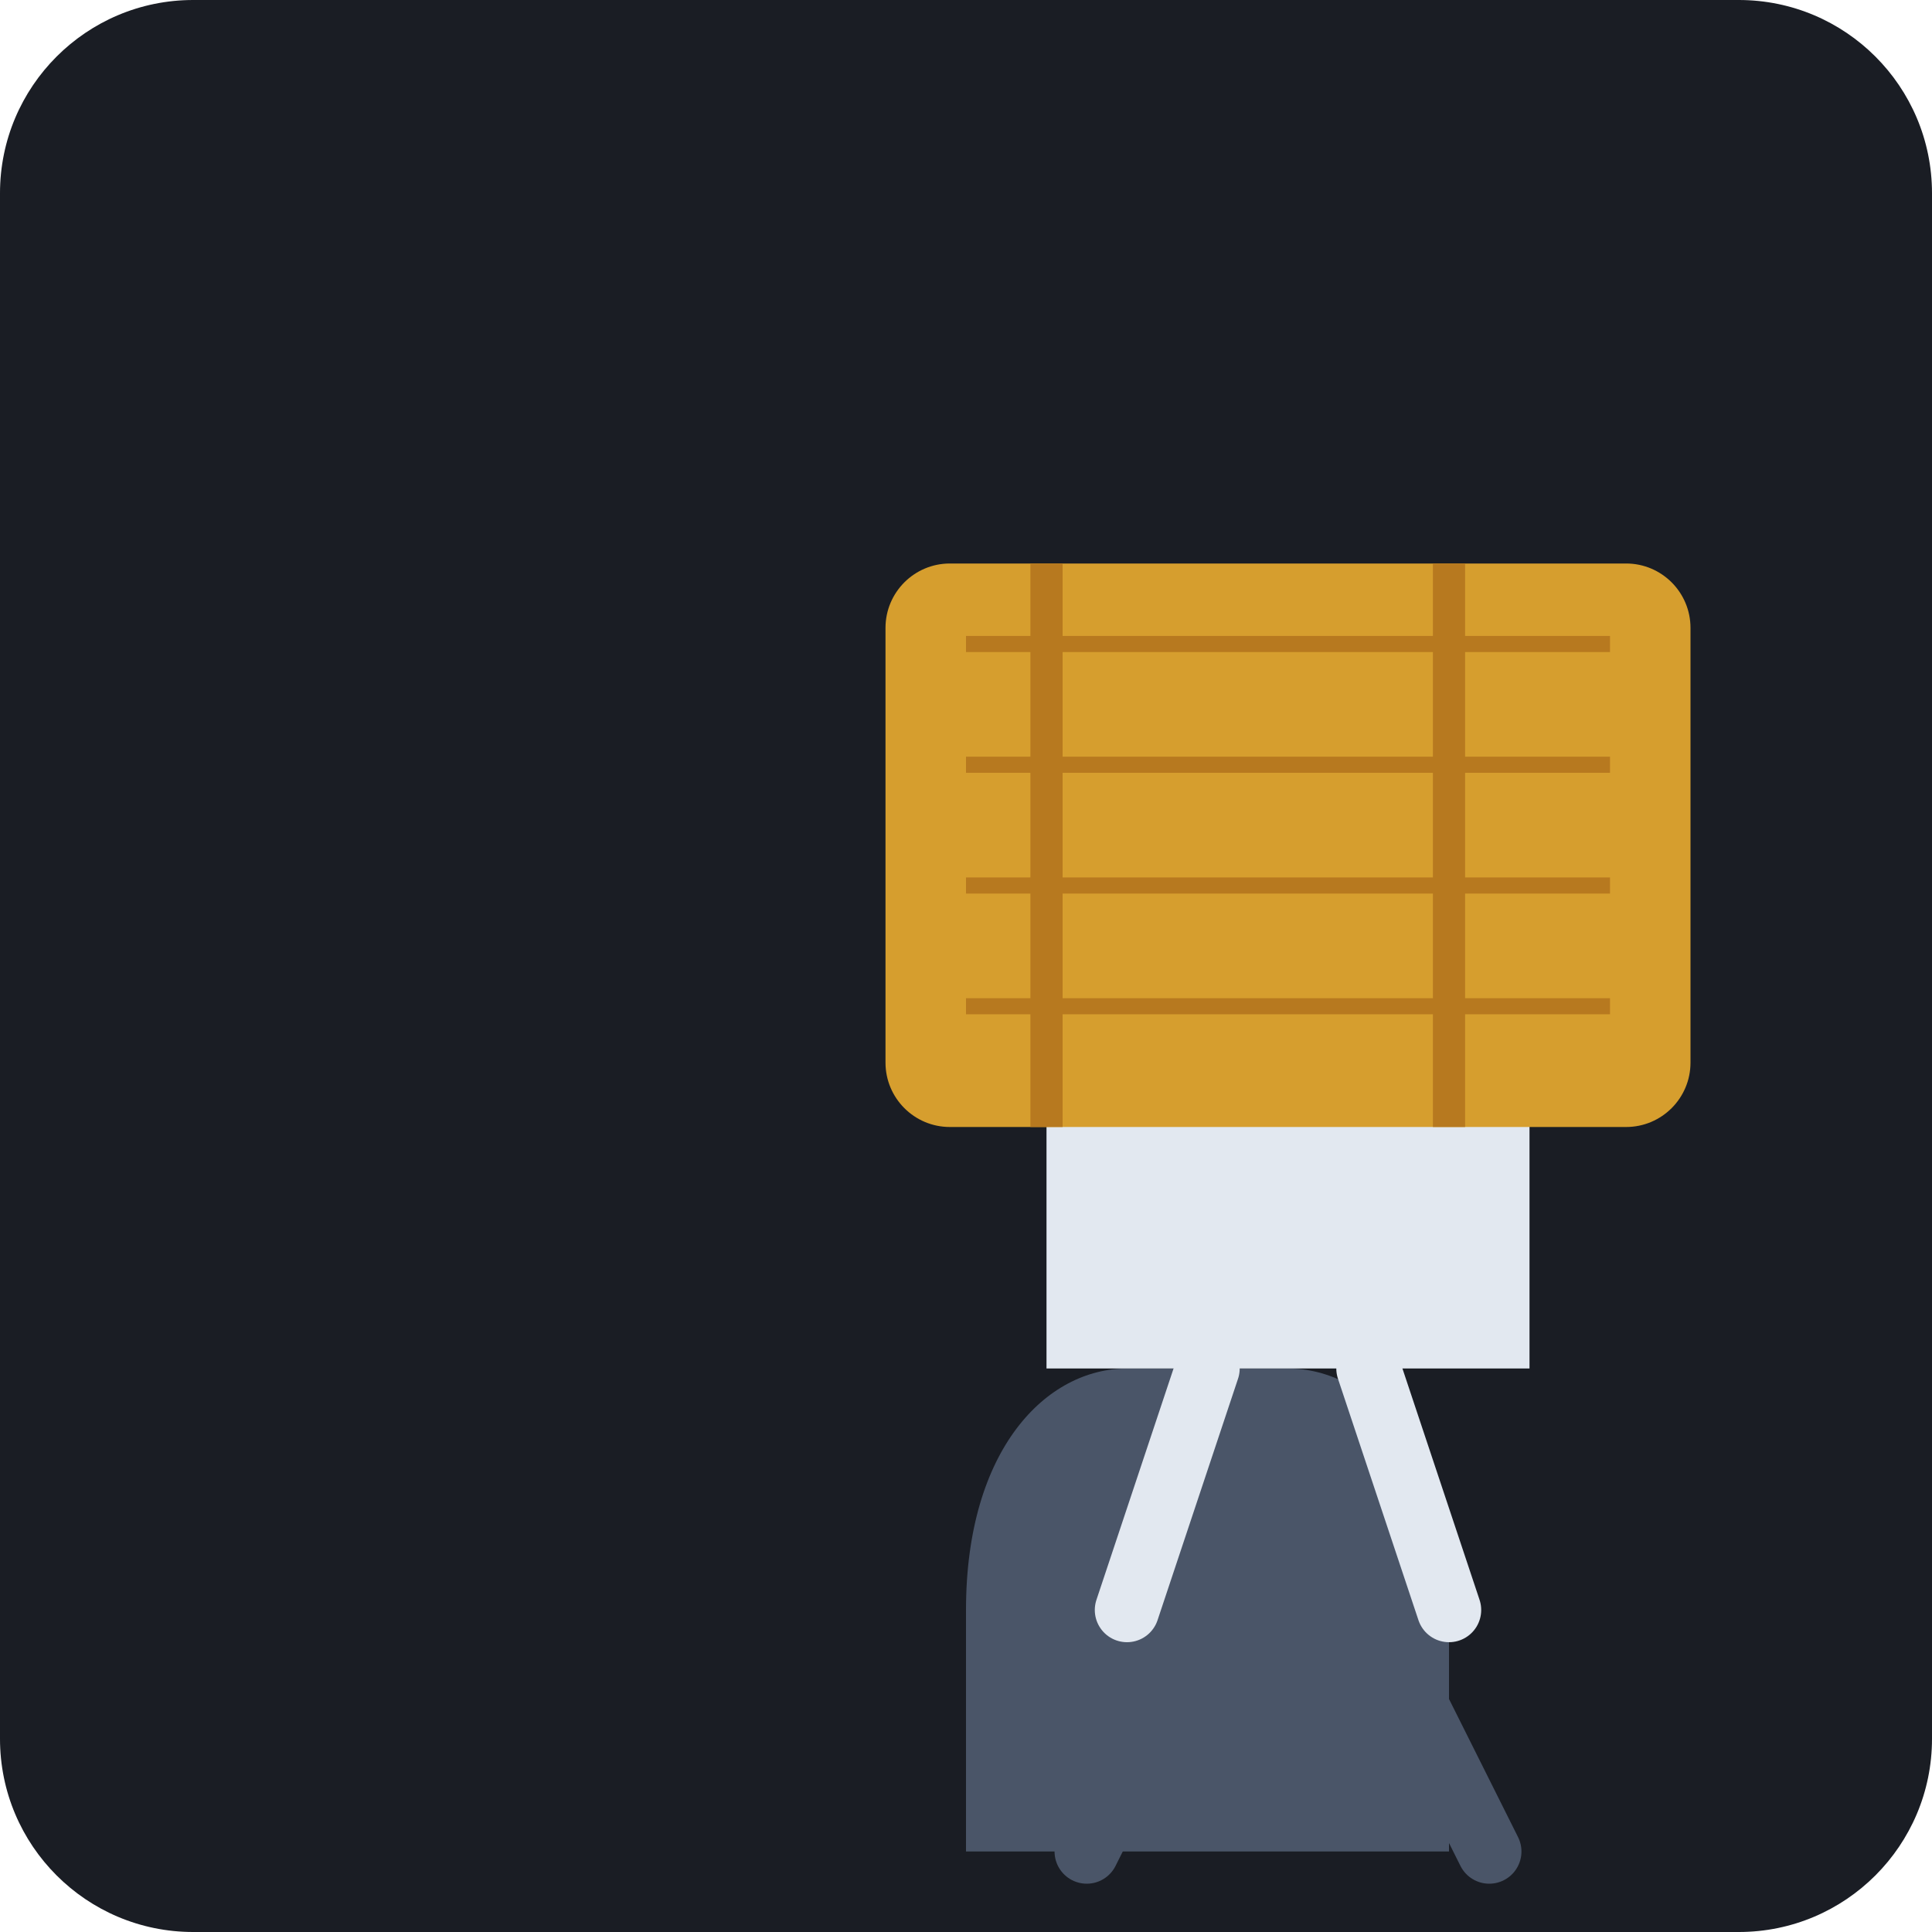
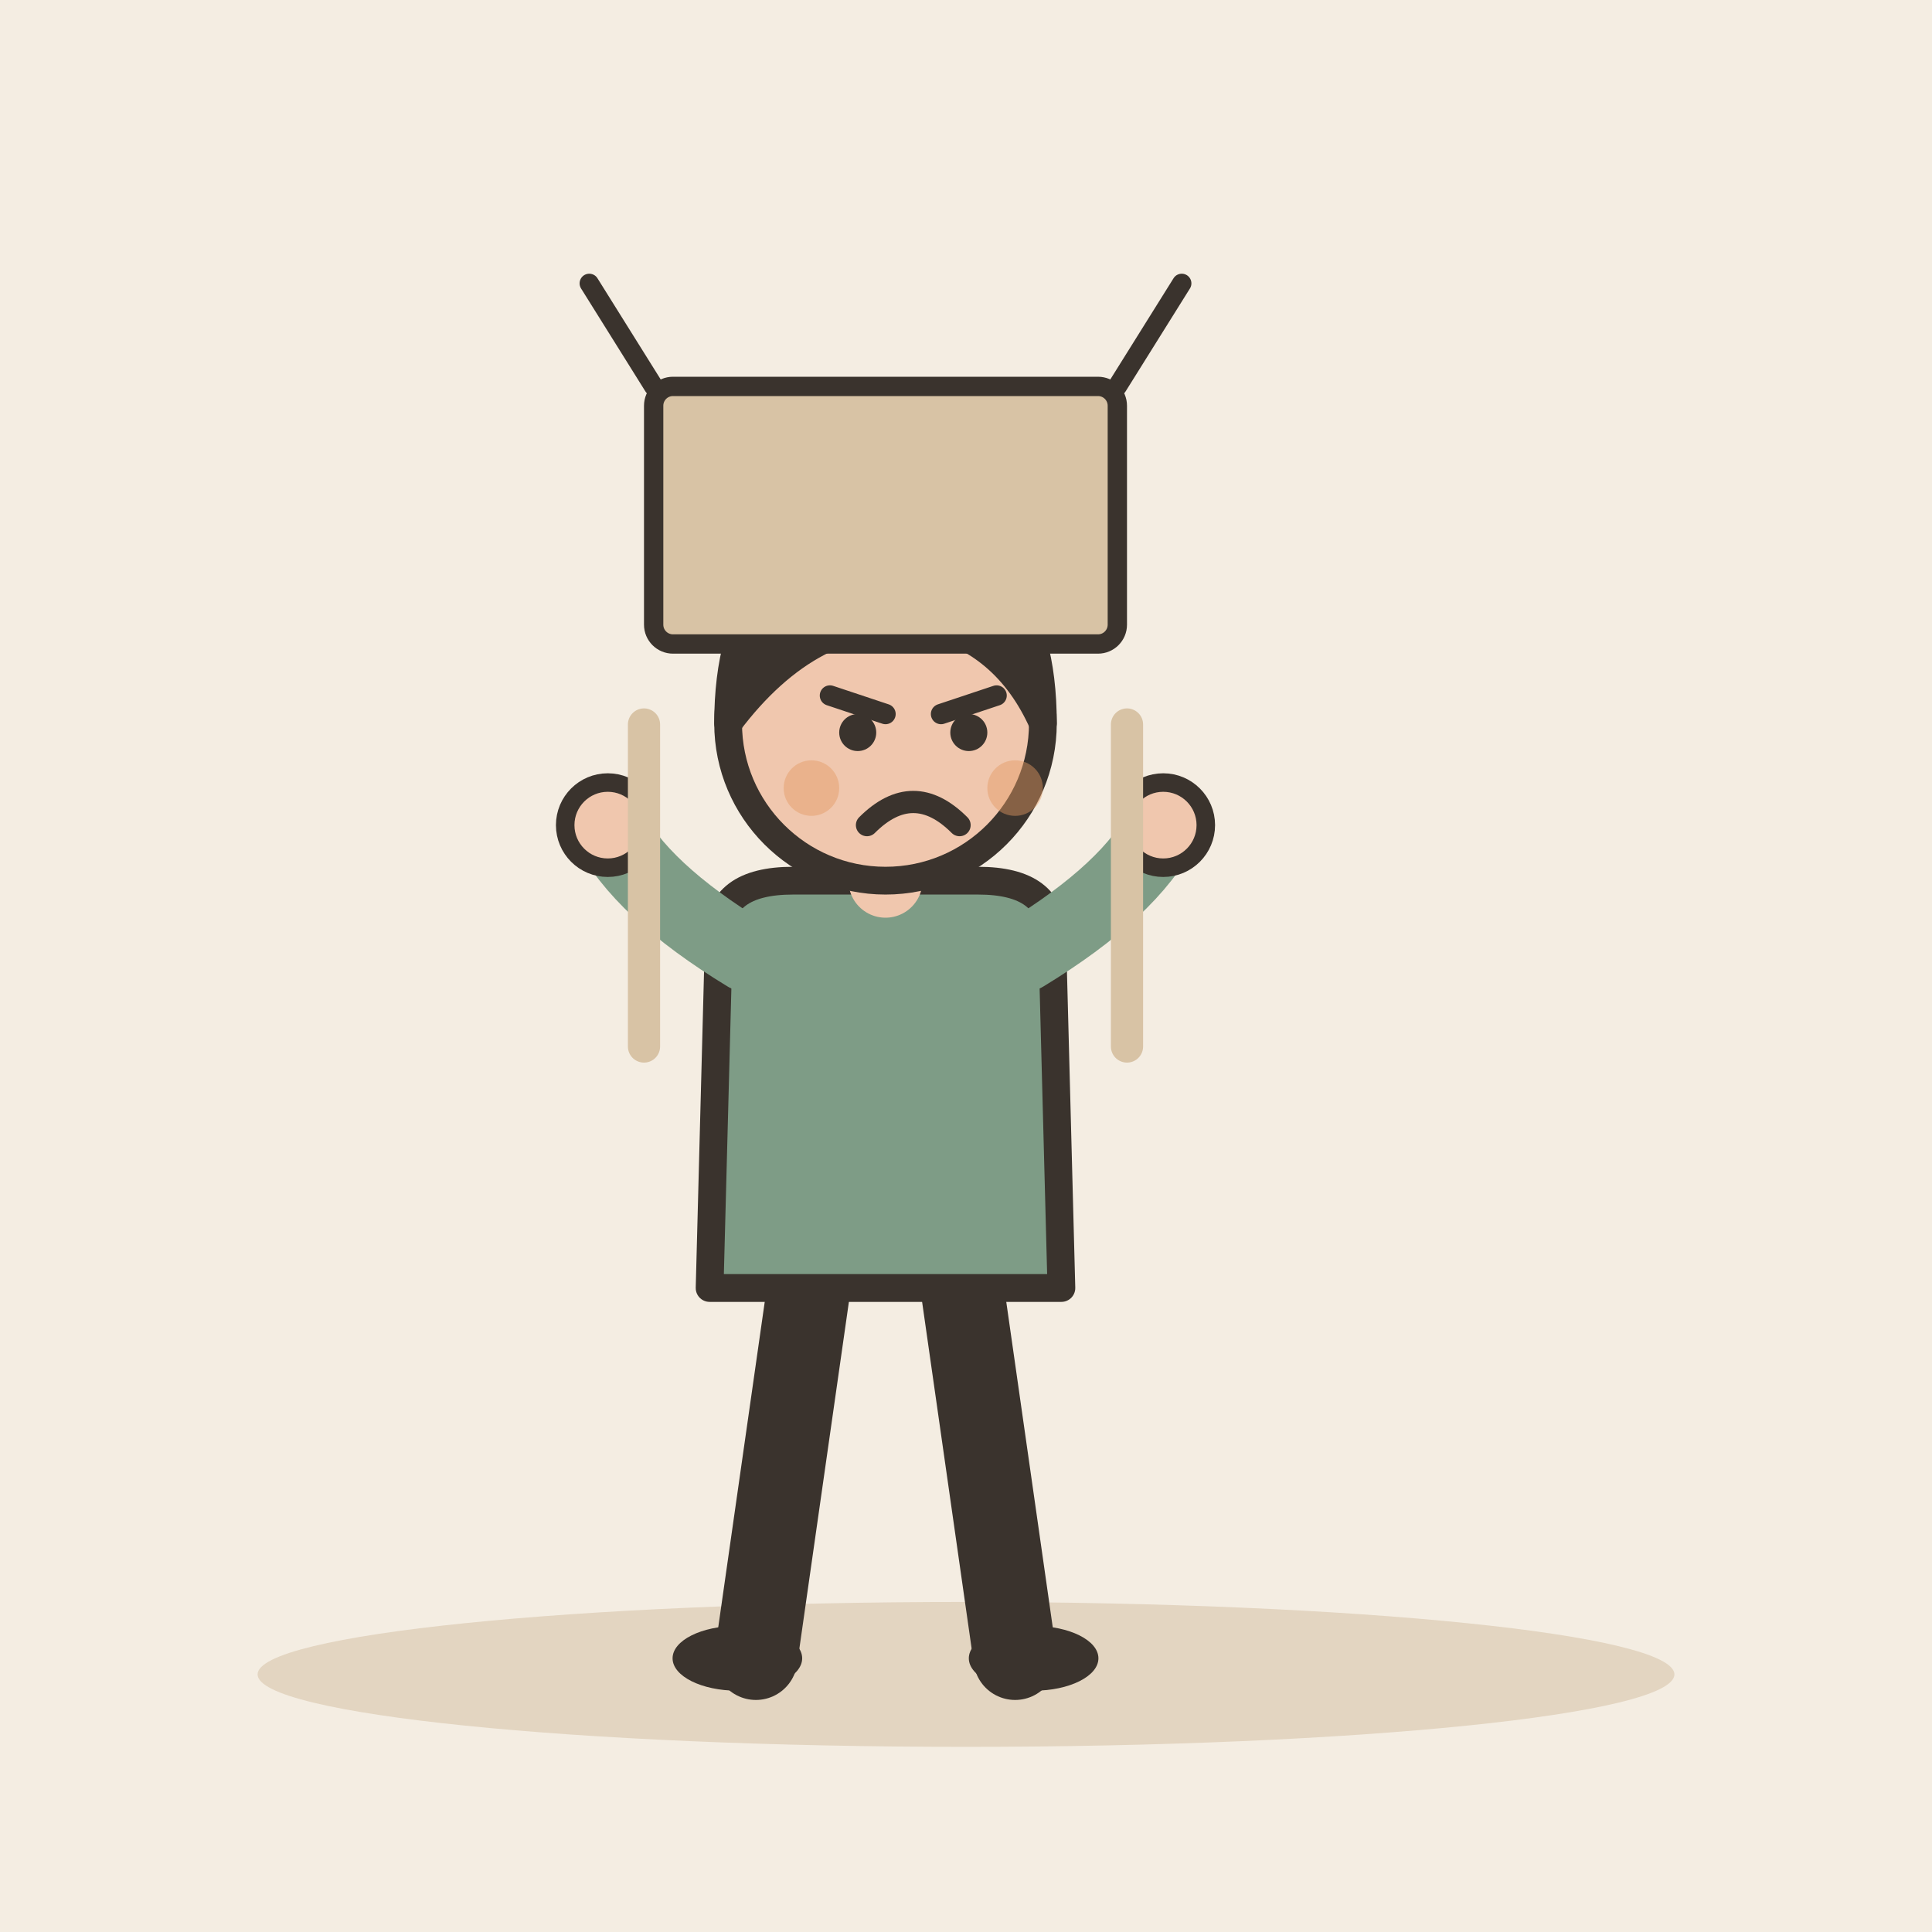
- <svg xmlns="http://www.w3.org/2000/svg" viewBox="0 0 240 240">
-   <rect width="240" height="240" rx="24" fill="#1A1D24" />
-   <g transform="translate(60, 40)">
-     <path d="M60 160 C60 140, 70 130, 80 130 L100 130 C110 130, 120 140, 120 160 L120 190 L60 190 Z" fill="#4A5568" />
-     <path d="M70 130 L70 100 C70 80, 80 70, 90 70 L110 70 C120 70, 130 80, 130 100 L130 130" fill="#E2E8F0" />
-     <circle cx="100" cy="55" r="15" fill="#E2E8F0" />
-     <path d="M90 130 L80 160 M110 130 L120 160" stroke="#E2E8F0" stroke-width="8" stroke-linecap="round" />
-     <path d="M85 170 L75 190 M115 170 L125 190" stroke="#4A5568" stroke-width="8" stroke-linecap="round" />
-     <rect x="50" y="30" width="100" height="70" rx="8" fill="#D69E2E" />
-     <path d="M60 40 L140 40 M60 55 L140 55 M60 70 L140 70 M60 85 L140 85" stroke="#B7791F" stroke-width="2" />
-     <path d="M70 30 L70 100 M120 30 L120 100" stroke="#B7791F" stroke-width="4" />
+ <svg xmlns="http://www.w3.org/2000/svg" viewBox="0 0 240 240" data-style="editorial">
+   <rect width="240" height="240" fill="#F4EDE2" />
+   <ellipse cx="120" cy="208" rx="88" ry="9" fill="#E3D5C1" />
+   <g transform="translate(110 206) scale(1.15 1.15)">
+     <path d="M-8 -42L-14 0" stroke="#3A332D" stroke-width="9" stroke-linecap="round" fill="none" />
+     <path d="M8 -42L14 0" stroke="#3A332D" stroke-width="9" stroke-linecap="round" fill="none" />
+     <ellipse cx="-16" cy="0" rx="7" ry="3.5" fill="#3A332D" />
+     <ellipse cx="16" cy="0" rx="7" ry="3.5" fill="#3A332D" />
+     <path d="M-18 -78Q-18 -84 -10 -84L10 -84Q18 -84 18 -78L19 -40L-19 -40Z" fill="#7E9C86" stroke="#3A332D" stroke-width="3" stroke-linecap="round" stroke-linejoin="round" />
+     <path d="M-15 -76Q-26.5 -83 -30 -90" fill="none" stroke="#7E9C86" stroke-width="8" stroke-linecap="round" stroke-linejoin="round" />
+     <circle cx="-30" cy="-90" r="4.6" fill="#F0C7AE" stroke="#3A332D" stroke-linecap="round" stroke-linejoin="round" stroke-width="2" />
+     <path d="M15 -76Q26.5 -83 30 -90" fill="none" stroke="#7E9C86" stroke-width="8" stroke-linecap="round" stroke-linejoin="round" />
+     <circle cx="30" cy="-90" r="4.6" fill="#F0C7AE" stroke="#3A332D" stroke-linecap="round" stroke-linejoin="round" stroke-width="2" />
+     <path d="M0 -84L0 -88" stroke="#F0C7AE" stroke-width="8" stroke-linecap="round" fill="none" />
+     <circle cx="0" cy="-101" r="17" fill="#F0C7AE" stroke="#3A332D" stroke-width="3" stroke-linecap="round" stroke-linejoin="round" />
+     <path d="M-17 -101Q-17 -121 0 -121Q17 -121 17 -101Q13 -110 4 -112Q-8 -113 -17 -101Z" fill="#3A332D" stroke="#3A332D" stroke-width="3" stroke-linecap="round" stroke-linejoin="round" />
+     <path d="M-6 -104L0 -102" fill="none" stroke="#3A332D" stroke-width="2.2" stroke-linecap="round" stroke-linejoin="round" />
+     <path d="M12 -104L6 -102" fill="none" stroke="#3A332D" stroke-width="2.2" stroke-linecap="round" stroke-linejoin="round" />
+     <circle cx="-3" cy="-100" r="2" fill="#3A332D" />
+     <circle cx="9" cy="-100" r="2" fill="#3A332D" />
+     <path d="M-2 -90Q3 -95 8 -90" fill="none" stroke="#3A332D" stroke-width="2.4" stroke-linecap="round" stroke-linejoin="round" />
+     <circle cx="-8" cy="-94" r="3" fill="#E39A62" opacity="0.45" />
+     <circle cx="14" cy="-94" r="3" fill="#E39A62" opacity="0.45" />
  </g>
+   <g transform="translate(110 80) scale(0.8 0.8)">
+     <rect x="-36" y="-40" width="72" height="40" rx="3" fill="#D8C3A5" stroke="#3A332D" stroke-width="3" stroke-linecap="round" stroke-linejoin="round" />
+     <path d="M-36 -40L-46 -56M36 -40L46 -56" fill="none" stroke="#3A332D" stroke-width="3" stroke-linecap="round" stroke-linejoin="round" />
+   </g>
+   <path d="M80 90L80 130M140 90L140 130" fill="none" stroke="#D8C3A5" stroke-width="4" stroke-linecap="round" stroke-linejoin="round" />
</svg>
